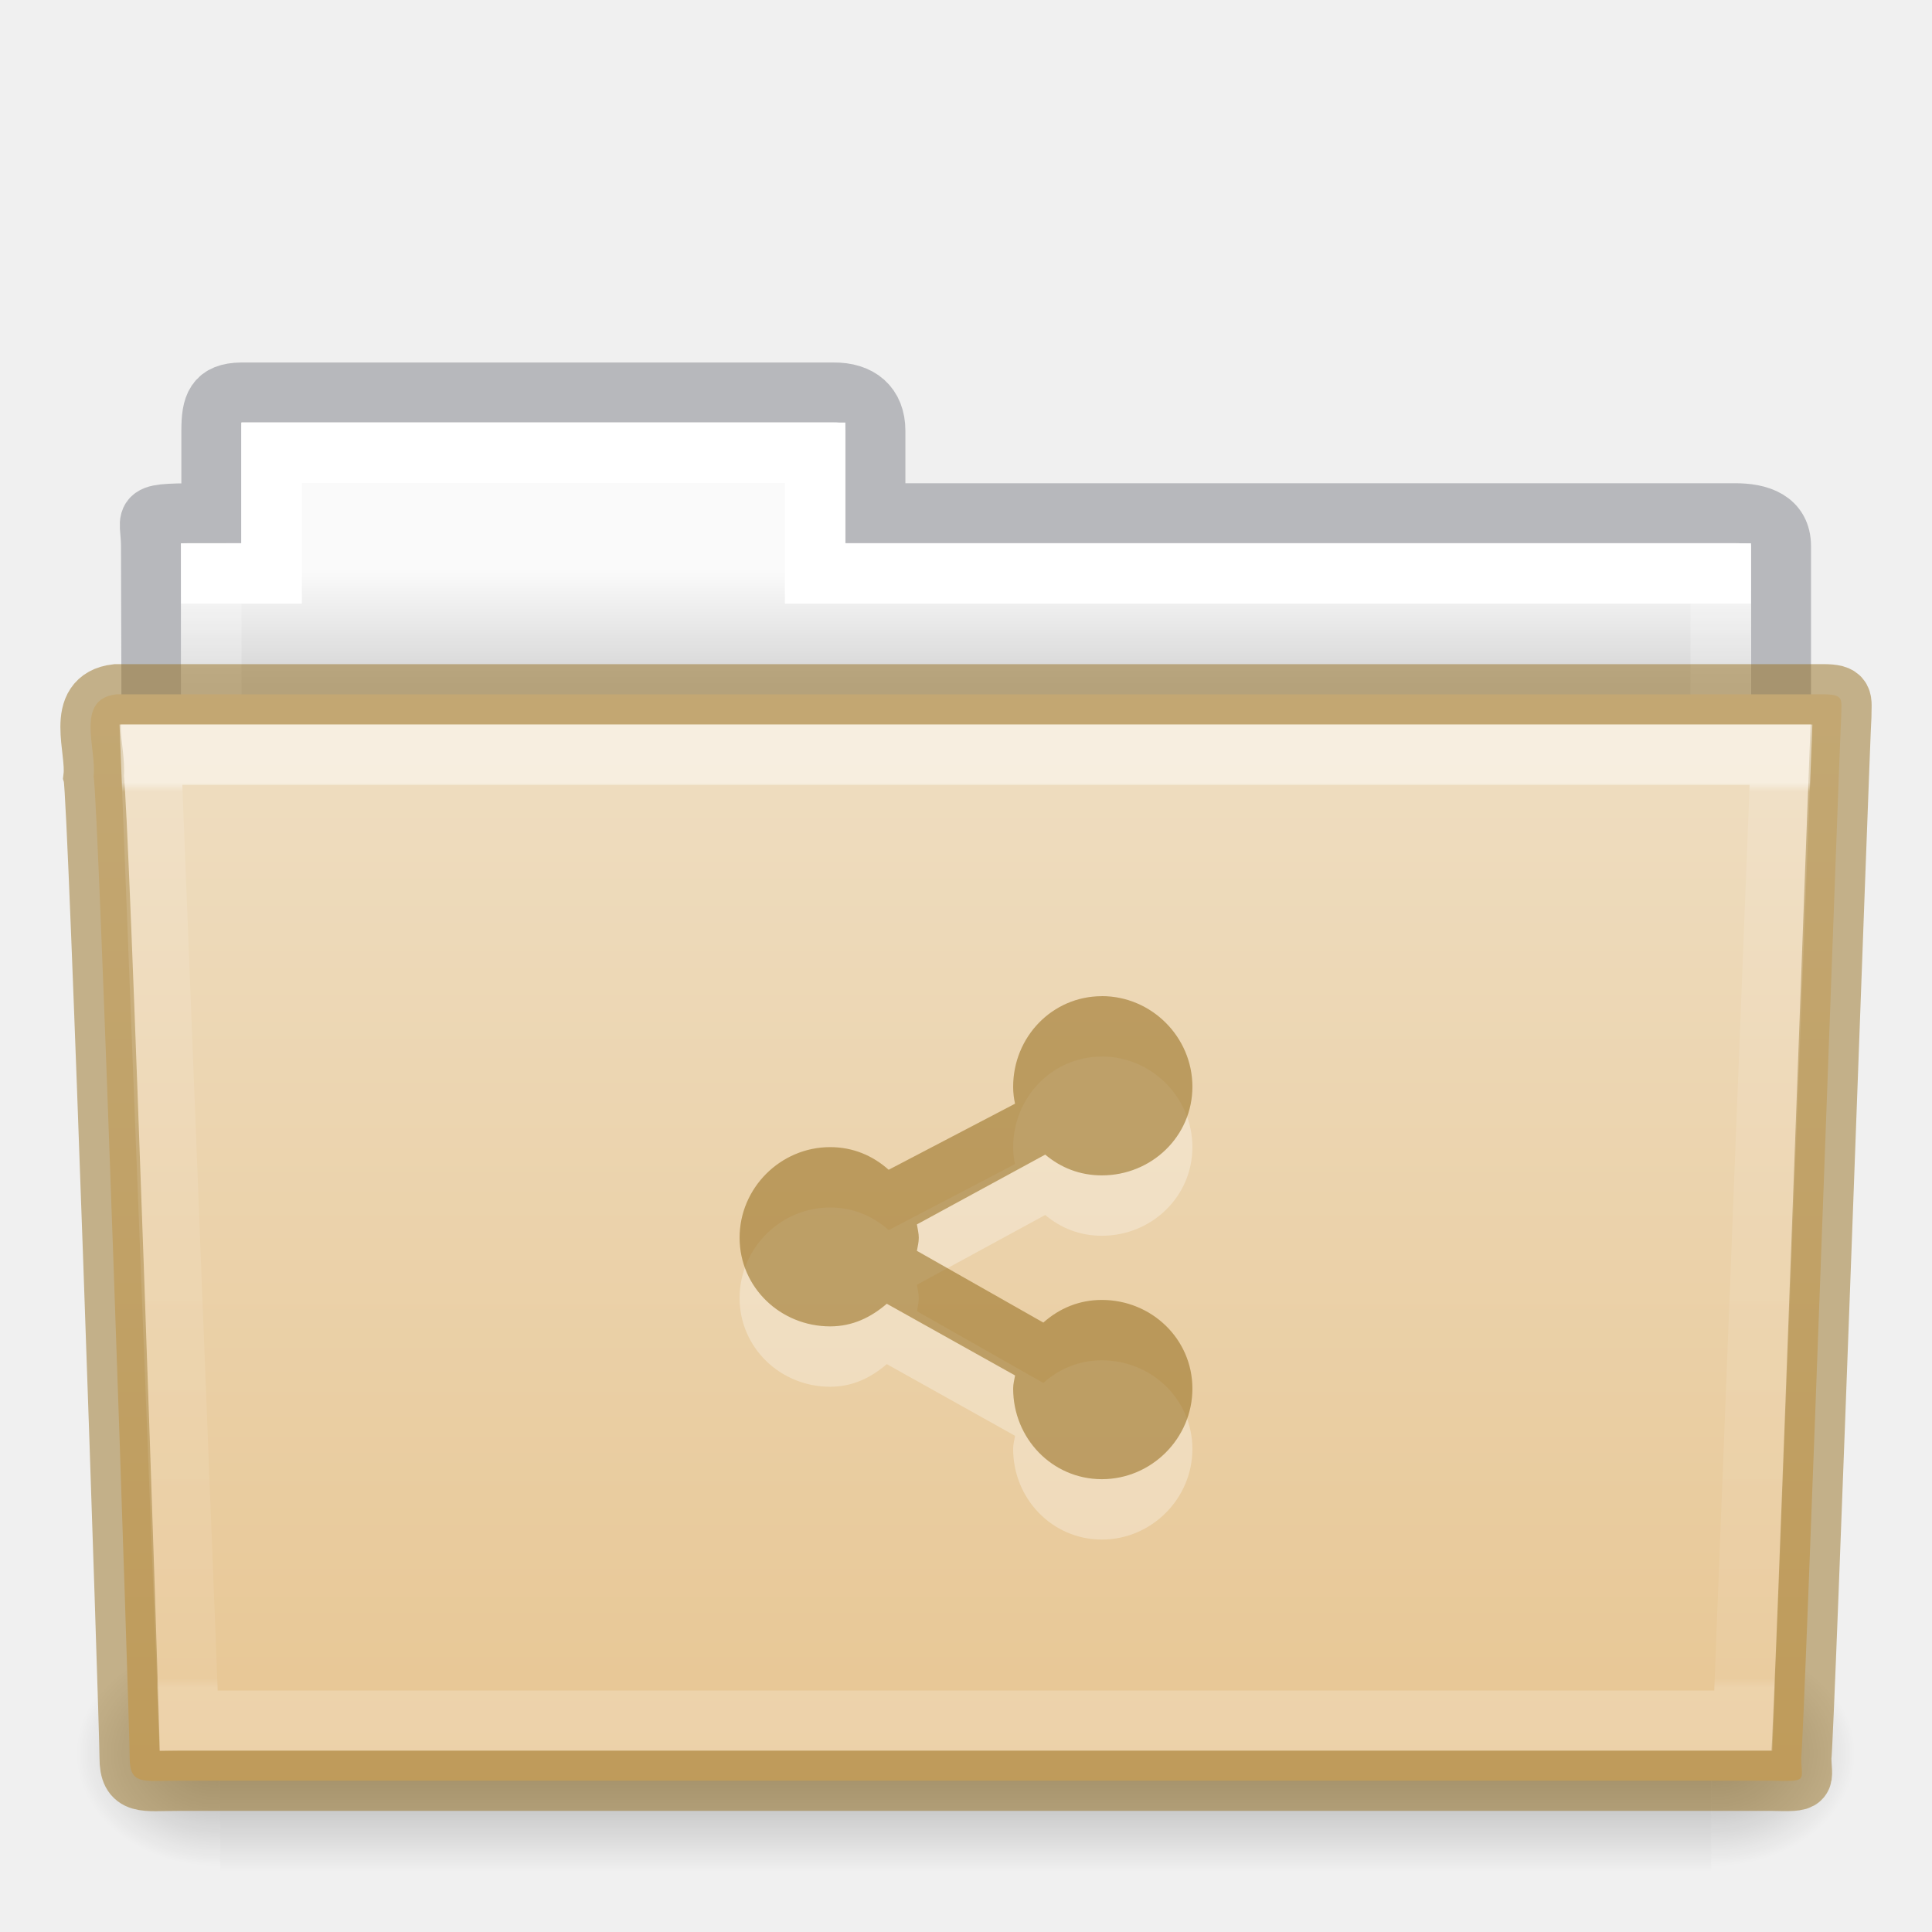
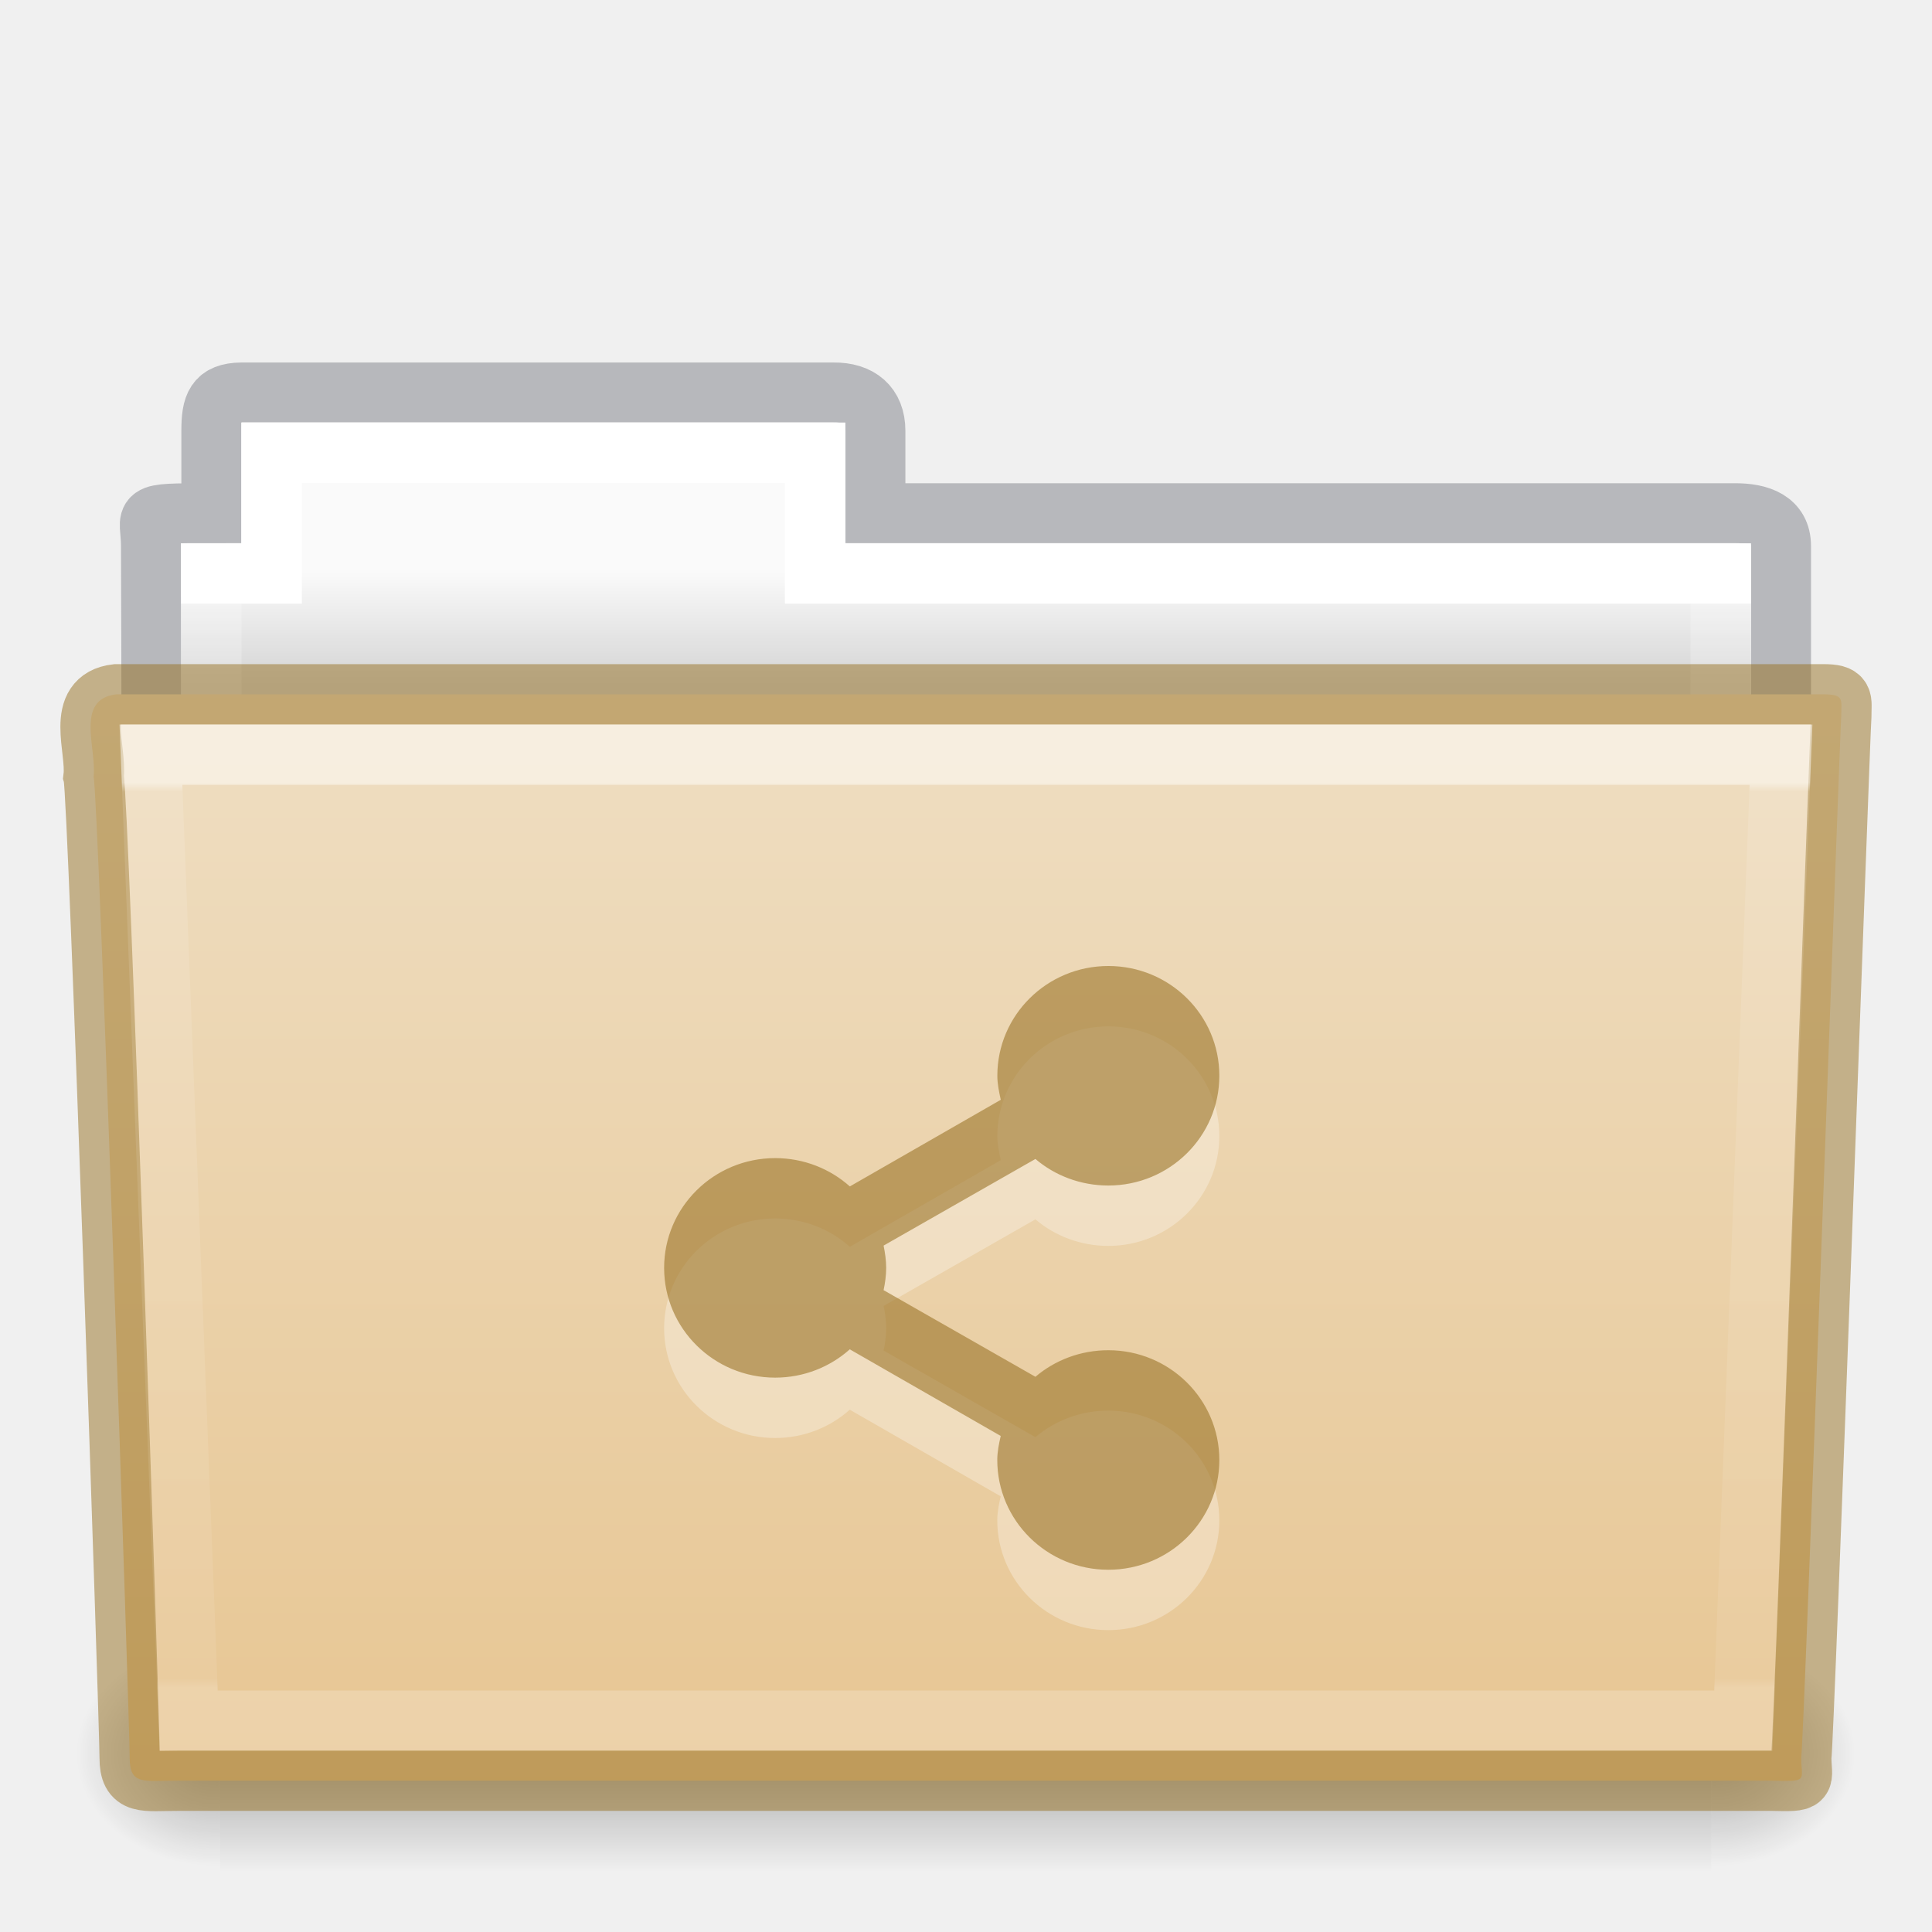
- <svg xmlns="http://www.w3.org/2000/svg" xmlns:xlink="http://www.w3.org/1999/xlink" id="svg14288" height="32" width="32" version="1.1">
+ <svg xmlns="http://www.w3.org/2000/svg" xmlns:xlink="http://www.w3.org/1999/xlink" version="1.1" width="32" height="32" id="svg14288">
  <defs id="defs14290">
-     <linearGradient gradientTransform="matrix(0.8918614,0,0,1.053911,3.120829,5.412539)" gradientUnits="userSpaceOnUse" xlink:href="#linearGradient3454-2-5-0-3-4" id="linearGradient5926" y2="21.387" x2="27.557" y1="7.163" x1="27.557" />
+     <linearGradient x1="27.557" y1="7.163" x2="27.557" y2="21.387" id="linearGradient5926" xlink:href="#linearGradient3454-2-5-0-3-4" gradientUnits="userSpaceOnUse" gradientTransform="matrix(0.8918614,0,0,1.053911,3.120829,5.412539)" />
    <linearGradient id="linearGradient3454-2-5-0-3-4">
-       <stop offset="0" style="stop-color:#ffffff;stop-opacity:1" id="stop3456-4-9-38-1-8" />
-       <stop offset="0.01" style="stop-color:#ffffff;stop-opacity:0.235" id="stop3458-39-80-3-5-5" />
-       <stop offset="0.99" style="stop-color:#ffffff;stop-opacity:0.157" id="stop3460-7-0-2-4-2" />
-       <stop offset="1" style="stop-color:#ffffff;stop-opacity:0.392" id="stop3462-0-9-8-7-2" />
+       <stop id="stop3456-4-9-38-1-8" style="stop-color:#ffffff;stop-opacity:1" offset="0" />
+       <stop id="stop3458-39-80-3-5-5" style="stop-color:#ffffff;stop-opacity:0.235" offset="0.01" />
+       <stop id="stop3460-7-0-2-4-2" style="stop-color:#ffffff;stop-opacity:0.157" offset="0.99" />
+       <stop id="stop3462-0-9-8-7-2" style="stop-color:#ffffff;stop-opacity:0.392" offset="1" />
    </linearGradient>
-     <linearGradient gradientTransform="matrix(0.05114282,0,0,0.01591575,-2.489778,21.29927)" gradientUnits="userSpaceOnUse" xlink:href="#linearGradient5048-585-0" id="linearGradient5905" y2="609.505" x2="302.857" y1="366.648" x1="302.857" />
+     <linearGradient x1="302.857" y1="366.648" x2="302.857" y2="609.505" id="linearGradient5905" xlink:href="#linearGradient5048-585-0" gradientUnits="userSpaceOnUse" gradientTransform="matrix(0.05114282,0,0,0.01591575,-2.489778,21.29927)" />
    <linearGradient id="linearGradient5048-585-0">
-       <stop offset="0" style="stop-color:#000000;stop-opacity:0" id="stop2667-18" />
-       <stop offset="0.5" style="stop-color:#000000;stop-opacity:1" id="stop2669-9" />
-       <stop offset="1" style="stop-color:#000000;stop-opacity:0" id="stop2671-33" />
+       <stop id="stop2667-18" style="stop-color:#000000;stop-opacity:0" offset="0" />
+       <stop id="stop2669-9" style="stop-color:#000000;stop-opacity:1" offset="0.5" />
+       <stop id="stop2671-33" style="stop-color:#000000;stop-opacity:0" offset="1" />
    </linearGradient>
-     <radialGradient gradientTransform="matrix(0.01983573,0,0,0.01591575,16.38783,21.29927)" gradientUnits="userSpaceOnUse" xlink:href="#linearGradient5060-179-67" id="radialGradient5907" fy="486.648" fx="605.714" r="117.143" cy="486.648" cx="605.714" />
+     <radialGradient cx="605.714" cy="486.648" r="117.143" fx="605.714" fy="486.648" id="radialGradient5907" xlink:href="#linearGradient5060-179-67" gradientUnits="userSpaceOnUse" gradientTransform="matrix(0.01983573,0,0,0.01591575,16.38783,21.29927)" />
    <linearGradient id="linearGradient5060-179-67">
-       <stop offset="0" style="stop-color:#000000;stop-opacity:1" id="stop2675-81" />
-       <stop offset="1" style="stop-color:#000000;stop-opacity:0" id="stop2677-2" />
+       <stop id="stop2675-81" style="stop-color:#000000;stop-opacity:1" offset="0" />
+       <stop id="stop2677-2" style="stop-color:#000000;stop-opacity:0" offset="1" />
    </linearGradient>
-     <radialGradient gradientTransform="matrix(-0.01983573,0,0,0.01591575,15.60157,21.29927)" gradientUnits="userSpaceOnUse" xlink:href="#linearGradient5060-820-4" id="radialGradient5909" fy="486.648" fx="605.714" r="117.143" cy="486.648" cx="605.714" />
+     <radialGradient cx="605.714" cy="486.648" r="117.143" fx="605.714" fy="486.648" id="radialGradient5909" xlink:href="#linearGradient5060-820-4" gradientUnits="userSpaceOnUse" gradientTransform="matrix(-0.01983573,0,0,0.01591575,15.60157,21.29927)" />
    <linearGradient id="linearGradient5060-820-4">
-       <stop offset="0" style="stop-color:#000000;stop-opacity:1" id="stop2681-5" />
-       <stop offset="1" style="stop-color:#000000;stop-opacity:0" id="stop2683-00" />
+       <stop id="stop2681-5" style="stop-color:#000000;stop-opacity:1" offset="0" />
+       <stop id="stop2683-00" style="stop-color:#000000;stop-opacity:0" offset="1" />
    </linearGradient>
-     <linearGradient gradientTransform="matrix(0.5438356,0,0,0.6146641,3.268879,5.091139)" gradientUnits="userSpaceOnUse" xlink:href="#linearGradient4325" id="linearGradient5903" y2="34.017" x2="21.571" y1="7.986" x1="21.571" />
+     <linearGradient x1="21.571" y1="7.986" x2="21.571" y2="34.017" id="linearGradient5903" xlink:href="#linearGradient4325" gradientUnits="userSpaceOnUse" gradientTransform="matrix(0.5438356,0,0,0.6146641,3.268879,5.091139)" />
    <linearGradient id="linearGradient4325">
-       <stop offset="0" style="stop-color:#ffffff;stop-opacity:1" id="stop4327" />
-       <stop offset="0" style="stop-color:#ffffff;stop-opacity:0.235" id="stop4329" />
-       <stop offset="0.99" style="stop-color:#ffffff;stop-opacity:0.157" id="stop4331" />
-       <stop offset="1" style="stop-color:#ffffff;stop-opacity:0.392" id="stop4333" />
+       <stop id="stop4327" style="stop-color:#ffffff;stop-opacity:1" offset="0" />
+       <stop id="stop4329" style="stop-color:#ffffff;stop-opacity:0.235" offset="0" />
+       <stop id="stop4331" style="stop-color:#ffffff;stop-opacity:0.157" offset="0.99" />
+       <stop id="stop4333" style="stop-color:#ffffff;stop-opacity:0.392" offset="1" />
    </linearGradient>
-     <linearGradient gradientTransform="matrix(0.6190476,0,0,0.6190476,-30.39181,1.428569)" gradientUnits="userSpaceOnUse" xlink:href="#linearGradient960" id="linearGradient5899" y2="16" x2="62.989" y1="13" x1="62.989" />
+     <linearGradient x1="62.989" y1="13" x2="62.989" y2="16" id="linearGradient5899" xlink:href="#linearGradient960" gradientUnits="userSpaceOnUse" gradientTransform="matrix(0.6190476,0,0,0.6190476,-30.39181,1.428569)" />
    <linearGradient id="linearGradient960">
-       <stop id="stop956" style="stop-color:#fafafa;stop-opacity:1" offset="0" />
-       <stop id="stop958" style="stop-color:#d4d4d4;stop-opacity:1" offset="1" />
+       <stop offset="0" style="stop-color:#fafafa;stop-opacity:1" id="stop956" />
+       <stop offset="1" style="stop-color:#d4d4d4;stop-opacity:1" id="stop958" />
    </linearGradient>
    <linearGradient id="linearGradient4632-0-6-4-4-4">
-       <stop offset="0" style="stop-color:#efdfc4;stop-opacity:1" id="stop4634-4-4-7-4" />
-       <stop offset="1" style="stop-color:#e7c591;stop-opacity:1" id="stop4636-3-1-5-9" />
+       <stop id="stop4634-4-4-7-4" style="stop-color:#efdfc4;stop-opacity:1" offset="0" />
+       <stop id="stop4636-3-1-5-9" style="stop-color:#e7c591;stop-opacity:1" offset="1" />
    </linearGradient>
-     <linearGradient y2="103.251" x2="23.587" y1="64.737" x1="23.587" gradientTransform="matrix(0.5041322,0,0,0.4933339,4.108882,-20.93712)" gradientUnits="userSpaceOnUse" id="linearGradient1048" xlink:href="#linearGradient4632-0-6-4-4-4" />
+     <linearGradient xlink:href="#linearGradient4632-0-6-4-4-4" id="linearGradient1048" gradientUnits="userSpaceOnUse" gradientTransform="matrix(0.5041322,0,0,0.4933339,4.108882,-20.93712)" x1="23.587" y1="64.737" x2="23.587" y2="103.251" />
  </defs>
-   <path d="m 4,6.5 c -0.433,0.005 -0.5,0.217 -0.5,0.635 v 1.365 c -1.246,0 -1,-0.002 -1,0.544 0.022,6.533 0,6.901 0,7.456 0.901,0 27,-2.349 27,-3.36 v -4.096 c 0,-0.418 -0.348,-0.549 -0.781,-0.544 h -14.219 v -1.365 c 0,-0.418 -0.264,-0.64 -0.698,-0.635 z" id="path3468-10" style="color:#000000;display:inline;overflow:visible;visibility:visible;opacity:0.5;fill:none;stroke:#7e8087;stroke-width:0.992;stroke-linecap:square;stroke-linejoin:miter;stroke-miterlimit:4;stroke-dasharray:none;stroke-dashoffset:0;stroke-opacity:1;marker:none;enable-background:accumulate;font-variant-east_asian:normal;vector-effect:none;fill-opacity:1" />
-   <path d="m 4,7 v 2 h -1 v 4 H 29 v -4 h -15 v -2 z" id="rect3409-5" style="color:#000000;display:inline;overflow:visible;visibility:visible;fill:url(#linearGradient5899);fill-opacity:1.0;fill-rule:nonzero;stroke:none;stroke-width:1;marker:none;enable-background:accumulate" />
-   <path d="m 4.5,7.5 v 2 h -1 v 4 H 28.5 v -4 h -15 v -2 z" id="rect3409" style="color:#000000;display:inline;overflow:visible;visibility:visible;fill:none;stroke:url(#linearGradient5903);stroke-width:1;stroke-linecap:round;stroke-linejoin:miter;stroke-miterlimit:4;stroke-dasharray:none;stroke-dashoffset:0;stroke-opacity:1;marker:none;enable-background:accumulate" />
-   <rect style="display:inline;overflow:visible;visibility:visible;opacity:0.3;fill:url(#linearGradient5905);fill-opacity:1;fill-rule:nonzero;stroke:none;stroke-width:1;marker:none" id="rect4173-1" y="27.135" x="3.647" height="3.865" width="24.695" />
-   <path style="display:inline;overflow:visible;visibility:visible;opacity:0.3;fill:url(#radialGradient5907);fill-opacity:1;fill-rule:nonzero;stroke:none;stroke-width:1;marker:none" id="path5058-4" d="m 28.342,27.135 c 0,0 0,3.865 0,3.865 1.021,0.007 2.469,-0.866 2.469,-1.933 0,-1.067 -1.14,-1.932 -2.469,-1.932 z" />
-   <path style="display:inline;overflow:visible;visibility:visible;opacity:0.3;fill:url(#radialGradient5909);fill-opacity:1;fill-rule:nonzero;stroke:none;stroke-width:1;marker:none" id="path5018-84" d="m 3.647,27.135 c 0,0 0,3.865 0,3.865 -1.021,0.007 -2.469,-0.866 -2.469,-1.933 0,-1.067 1.14,-1.932 2.469,-1.932 z" />
-   <path d="m 1.927,11.5 c -0.691,0.08 -0.322,0.903 -0.377,1.365 0.08,0.299 0.598,15.718 0.598,16.247 0,0.46 0.227,0.382 0.801,0.382 8.499,0 17.898,0 26.397,0 0.619,0.014 0.488,0.007 0.488,-0.389 0.045,-0.203 0.64,-16.978 0.663,-17.243 0,-0.279 0.058,-0.362 -0.305,-0.362 -9.076,0 -19.188,0 -28.265,0 z" id="path3388" style="color:#000000;display:inline;overflow:visible;visibility:visible;fill:url(#linearGradient1048);fill-opacity:1;fill-rule:nonzero;stroke:#987124;stroke-width:1;marker:none;enable-background:accumulate;font-variant-east_asian:normal;opacity:1;vector-effect:none;stroke-linecap:butt;stroke-linejoin:miter;stroke-miterlimit:4;stroke-dasharray:none;stroke-dashoffset:0;stroke-opacity:0.498" />
-   <path d="m 2.5,12.5 0.625,16 H 28.874 l 0.625,-16 z" id="path3309" style="color:#000000;display:inline;overflow:visible;visibility:visible;opacity:0.5;fill:none;stroke:url(#linearGradient5926);stroke-width:1;stroke-linecap:round;stroke-linejoin:miter;stroke-miterlimit:4;stroke-dasharray:none;stroke-dashoffset:0;stroke-opacity:1;marker:none;enable-background:accumulate" />
-   <path d="m 18.25,17.5 c -0.823,0 -1.469,0.677 -1.469,1.5 0,0.103 0.011,0.184 0.031,0.281 L 14.719,20.375 C 14.456,20.141 14.13,20 13.75,20 c -0.823,0 -1.5,0.677 -1.5,1.5 0,0.823 0.677,1.469 1.5,1.469 0.372,0 0.677,-0.15 0.938,-0.375 l 2.125,1.188 C 16.8,23.858 16.781,23.92 16.781,24 c 0,0.823 0.646,1.5 1.469,1.5 0.823,0 1.5,-0.677 1.5,-1.5 0,-0.823 -0.677,-1.469 -1.5,-1.469 -0.38,0 -0.706,0.141 -0.969,0.375 l -2.094,-1.188 c 0.012,-0.077 0.031,-0.138 0.031,-0.219 0,-0.072 -0.021,-0.149 -0.031,-0.219 l 2.125,-1.156 c 0.259,0.217 0.573,0.344 0.938,0.344 0.823,0 1.5,-0.646 1.5,-1.469 0,-0.823 -0.677,-1.5 -1.5,-1.5 z" id="path24876-5-1-7" style="color:#000000;display:inline;overflow:visible;visibility:visible;opacity:0.3;fill:#ffffff;fill-opacity:1;fill-rule:nonzero;stroke:none;stroke-width:0.853;marker:none;enable-background:accumulate" />
-   <path d="m 18.25,16.5 c -0.823,0 -1.469,0.677 -1.469,1.5 0,0.103 0.011,0.184 0.031,0.281 L 14.719,19.375 C 14.456,19.141 14.13,19 13.75,19 c -0.823,0 -1.5,0.677 -1.5,1.5 0,0.823 0.677,1.469 1.5,1.469 0.372,0 0.677,-0.15 0.938,-0.375 l 2.125,1.188 C 16.8,22.858 16.781,22.92 16.781,23 c 0,0.823 0.646,1.5 1.469,1.5 0.823,0 1.5,-0.677 1.5,-1.5 0,-0.823 -0.677,-1.469 -1.5,-1.469 -0.38,0 -0.706,0.141 -0.969,0.375 l -2.094,-1.188 c 0.012,-0.077 0.031,-0.138 0.031,-0.219 0,-0.072 -0.021,-0.149 -0.031,-0.219 l 2.125,-1.156 c 0.259,0.217 0.573,0.344 0.938,0.344 0.823,0 1.5,-0.646 1.5,-1.469 0,-0.823 -0.677,-1.5 -1.5,-1.5 z" id="path24876-5-1-7-8" style="color:#000000;display:inline;overflow:visible;visibility:visible;fill:#987124;fill-opacity:0.971;fill-rule:nonzero;stroke:none;stroke-width:1;marker:none;enable-background:accumulate;font-variant-east_asian:normal;opacity:0.6;vector-effect:none;stroke-linecap:butt;stroke-linejoin:miter;stroke-miterlimit:4;stroke-dasharray:none;stroke-dashoffset:0;stroke-opacity:0.498" />
+   <path style="color:#000000;display:inline;overflow:visible;visibility:visible;opacity:0.5;fill:none;stroke:#7e8087;stroke-width:0.992;stroke-linecap:square;stroke-linejoin:miter;stroke-miterlimit:4;stroke-dasharray:none;stroke-dashoffset:0;stroke-opacity:1;marker:none;enable-background:accumulate;font-variant-east_asian:normal;vector-effect:none;fill-opacity:1" id="path3468-10" d="m 4,6.5 c -0.433,0.005 -0.5,0.217 -0.5,0.635 v 1.365 c -1.246,0 -1,-0.002 -1,0.544 0.022,6.533 0,6.901 0,7.456 0.901,0 27,-2.349 27,-3.36 v -4.096 c 0,-0.418 -0.348,-0.549 -0.781,-0.544 h -14.219 v -1.365 c 0,-0.418 -0.264,-0.64 -0.698,-0.635 z" />
+   <path style="color:#000000;display:inline;overflow:visible;visibility:visible;fill:url(#linearGradient5899);fill-opacity:1.0;fill-rule:nonzero;stroke:none;stroke-width:1;marker:none;enable-background:accumulate" id="rect3409-5" d="m 4,7 v 2 h -1 v 4 H 29 v -4 h -15 v -2 z" />
+   <path style="color:#000000;display:inline;overflow:visible;visibility:visible;fill:none;stroke:url(#linearGradient5903);stroke-width:1;stroke-linecap:round;stroke-linejoin:miter;stroke-miterlimit:4;stroke-dasharray:none;stroke-dashoffset:0;stroke-opacity:1;marker:none;enable-background:accumulate" id="rect3409" d="m 4.5,7.5 v 2 h -1 v 4 H 28.5 v -4 h -15 v -2 z" />
+   <rect width="24.695" height="3.865" x="3.647" y="27.135" id="rect4173-1" style="display:inline;overflow:visible;visibility:visible;opacity:0.3;fill:url(#linearGradient5905);fill-opacity:1;fill-rule:nonzero;stroke:none;stroke-width:1;marker:none" />
+   <path d="m 28.342,27.135 c 0,0 0,3.865 0,3.865 1.021,0.007 2.469,-0.866 2.469,-1.933 0,-1.067 -1.14,-1.932 -2.469,-1.932 z" id="path5058-4" style="display:inline;overflow:visible;visibility:visible;opacity:0.3;fill:url(#radialGradient5907);fill-opacity:1;fill-rule:nonzero;stroke:none;stroke-width:1;marker:none" />
+   <path d="m 3.647,27.135 c 0,0 0,3.865 0,3.865 -1.021,0.007 -2.469,-0.866 -2.469,-1.933 0,-1.067 1.14,-1.932 2.469,-1.932 z" id="path5018-84" style="display:inline;overflow:visible;visibility:visible;opacity:0.3;fill:url(#radialGradient5909);fill-opacity:1;fill-rule:nonzero;stroke:none;stroke-width:1;marker:none" />
+   <path style="color:#000000;display:inline;overflow:visible;visibility:visible;fill:url(#linearGradient1048);fill-opacity:1;fill-rule:nonzero;stroke:#987124;stroke-width:1;marker:none;enable-background:accumulate;font-variant-east_asian:normal;opacity:1;vector-effect:none;stroke-linecap:butt;stroke-linejoin:miter;stroke-miterlimit:4;stroke-dasharray:none;stroke-dashoffset:0;stroke-opacity:0.498" id="path3388" d="m 1.927,11.5 c -0.691,0.08 -0.322,0.903 -0.377,1.365 0.08,0.299 0.598,15.718 0.598,16.247 0,0.46 0.227,0.382 0.801,0.382 8.499,0 17.898,0 26.397,0 0.619,0.014 0.488,0.007 0.488,-0.389 0.045,-0.203 0.64,-16.978 0.663,-17.243 0,-0.279 0.058,-0.362 -0.305,-0.362 -9.076,0 -19.188,0 -28.265,0 z" />
+   <path style="color:#000000;display:inline;overflow:visible;visibility:visible;opacity:0.5;fill:none;stroke:url(#linearGradient5926);stroke-width:1;stroke-linecap:round;stroke-linejoin:miter;stroke-miterlimit:4;stroke-dasharray:none;stroke-dashoffset:0;stroke-opacity:1;marker:none;enable-background:accumulate" id="path3309" d="m 2.5,12.5 0.625,16 H 28.874 l 0.625,-16 z" />
+   <path d="m 18.358,17 c -1.016,0 -1.839,0.814 -1.839,1.818 0,0.137 0.029,0.27 0.057,0.398 l -2.5,1.435 C 13.749,20.359 13.314,20.182 12.839,20.182 11.824,20.182 11,20.996 11,22 c 0,1.004 0.824,1.818 1.839,1.818 0.474,0 0.91,-0.177 1.236,-0.469 l 2.5,1.435 c -0.029,0.128 -0.057,0.261 -0.057,0.398 0,1.004 0.824,1.818 1.839,1.818 1.016,0 1.839,-0.814 1.839,-1.818 0,-1.004 -0.824,-1.818 -1.839,-1.818 -0.46,0 -0.885,0.165 -1.207,0.44 l -2.515,-1.435 c 0.025,-0.118 0.043,-0.244 0.043,-0.369 0,-0.126 -0.019,-0.251 -0.043,-0.369 l 2.515,-1.435 c 0.322,0.275 0.748,0.44 1.207,0.44 1.016,0 1.839,-0.814 1.839,-1.818 C 20.197,17.814 19.374,17 18.358,17 Z" id="path18808-8-3" style="color:#000000;display:inline;overflow:visible;visibility:visible;opacity:0.3;vector-effect:none;fill:#ffffff;fill-opacity:1;fill-rule:nonzero;stroke:none;stroke-width:0.853;stroke-linecap:butt;stroke-linejoin:miter;stroke-miterlimit:4;stroke-dasharray:none;stroke-dashoffset:0;stroke-opacity:1;marker:none;enable-background:accumulate;font-variant-east_asian:normal" />
+   <path d="m 18.358,16 c -1.016,0 -1.839,0.814 -1.839,1.818 0,0.137 0.029,0.27 0.057,0.398 l -2.5,1.435 C 13.749,19.359 13.314,19.182 12.839,19.182 11.824,19.182 11,19.996 11,21 c 0,1.004 0.824,1.818 1.839,1.818 0.474,0 0.91,-0.177 1.236,-0.469 l 2.5,1.435 c -0.029,0.128 -0.057,0.261 -0.057,0.398 0,1.004 0.824,1.818 1.839,1.818 1.016,0 1.839,-0.814 1.839,-1.818 0,-1.004 -0.824,-1.818 -1.839,-1.818 -0.46,0 -0.885,0.165 -1.207,0.44 l -2.515,-1.435 c 0.025,-0.118 0.043,-0.244 0.043,-0.369 0,-0.126 -0.019,-0.251 -0.043,-0.369 l 2.515,-1.435 c 0.322,0.275 0.748,0.44 1.207,0.44 1.016,0 1.839,-0.814 1.839,-1.818 C 20.197,16.814 19.374,16 18.358,16 Z" id="path18808-8" style="color:#000000;display:inline;overflow:visible;visibility:visible;opacity:0.6;vector-effect:none;fill:#987124;fill-opacity:0.971;fill-rule:nonzero;stroke:none;stroke-width:1;stroke-linecap:butt;stroke-linejoin:miter;stroke-miterlimit:4;stroke-dasharray:none;stroke-dashoffset:0;stroke-opacity:0.498;marker:none;enable-background:accumulate" />
</svg>
